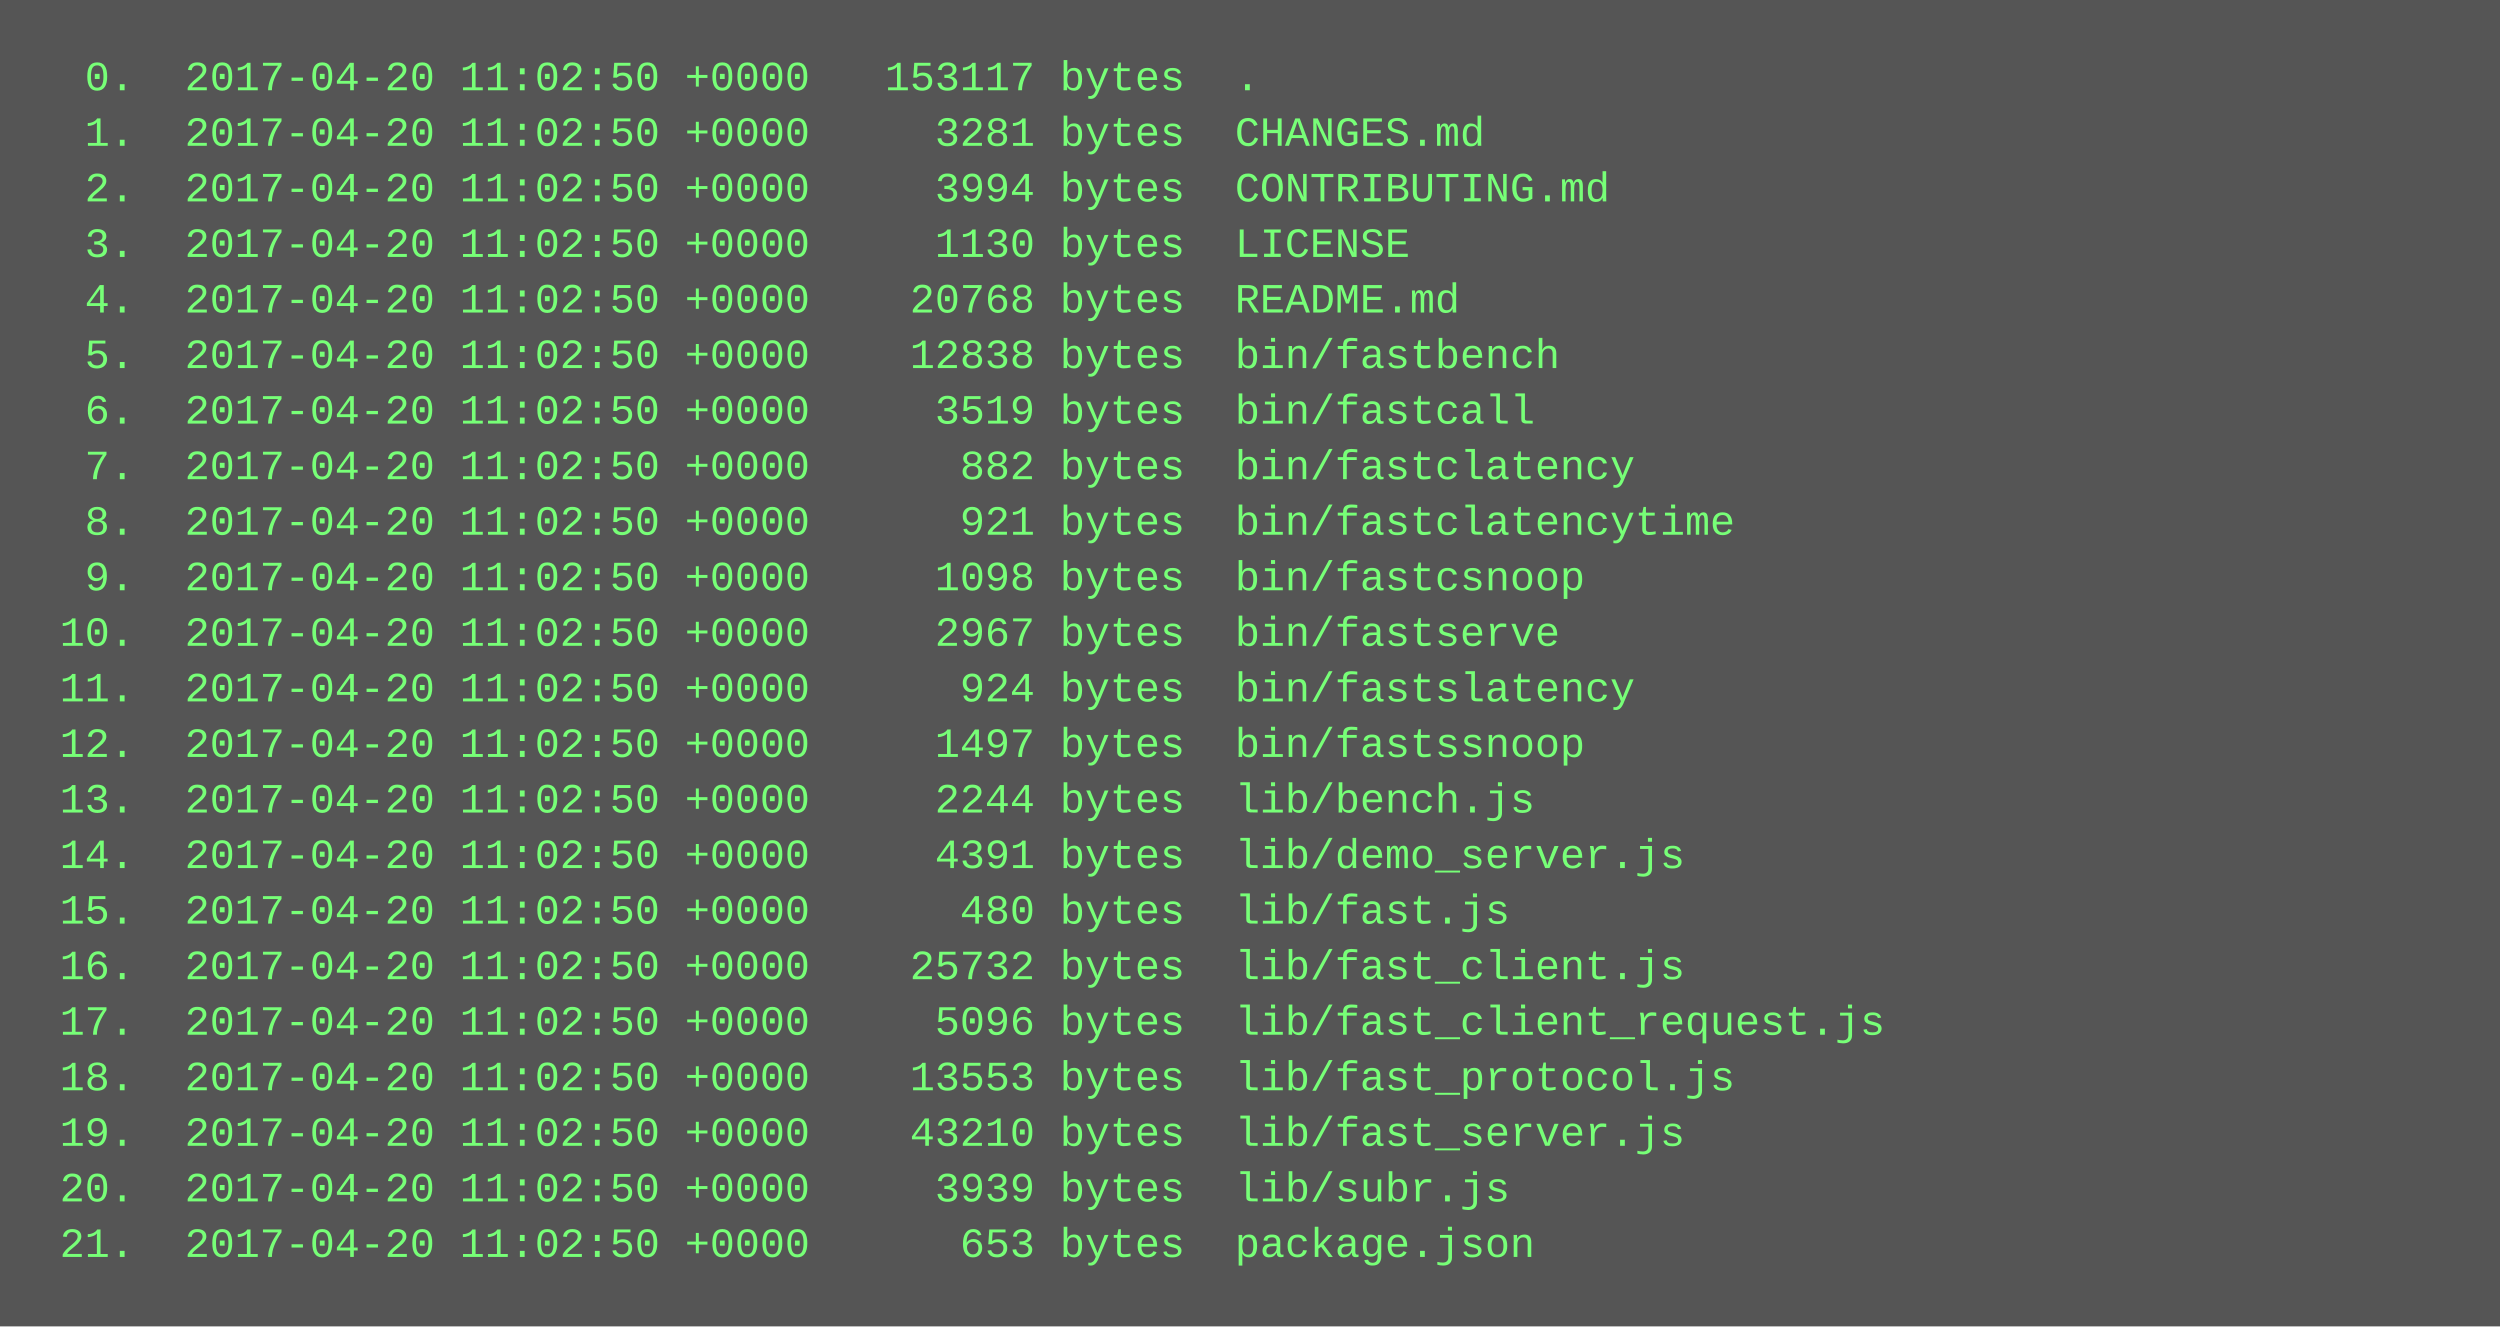
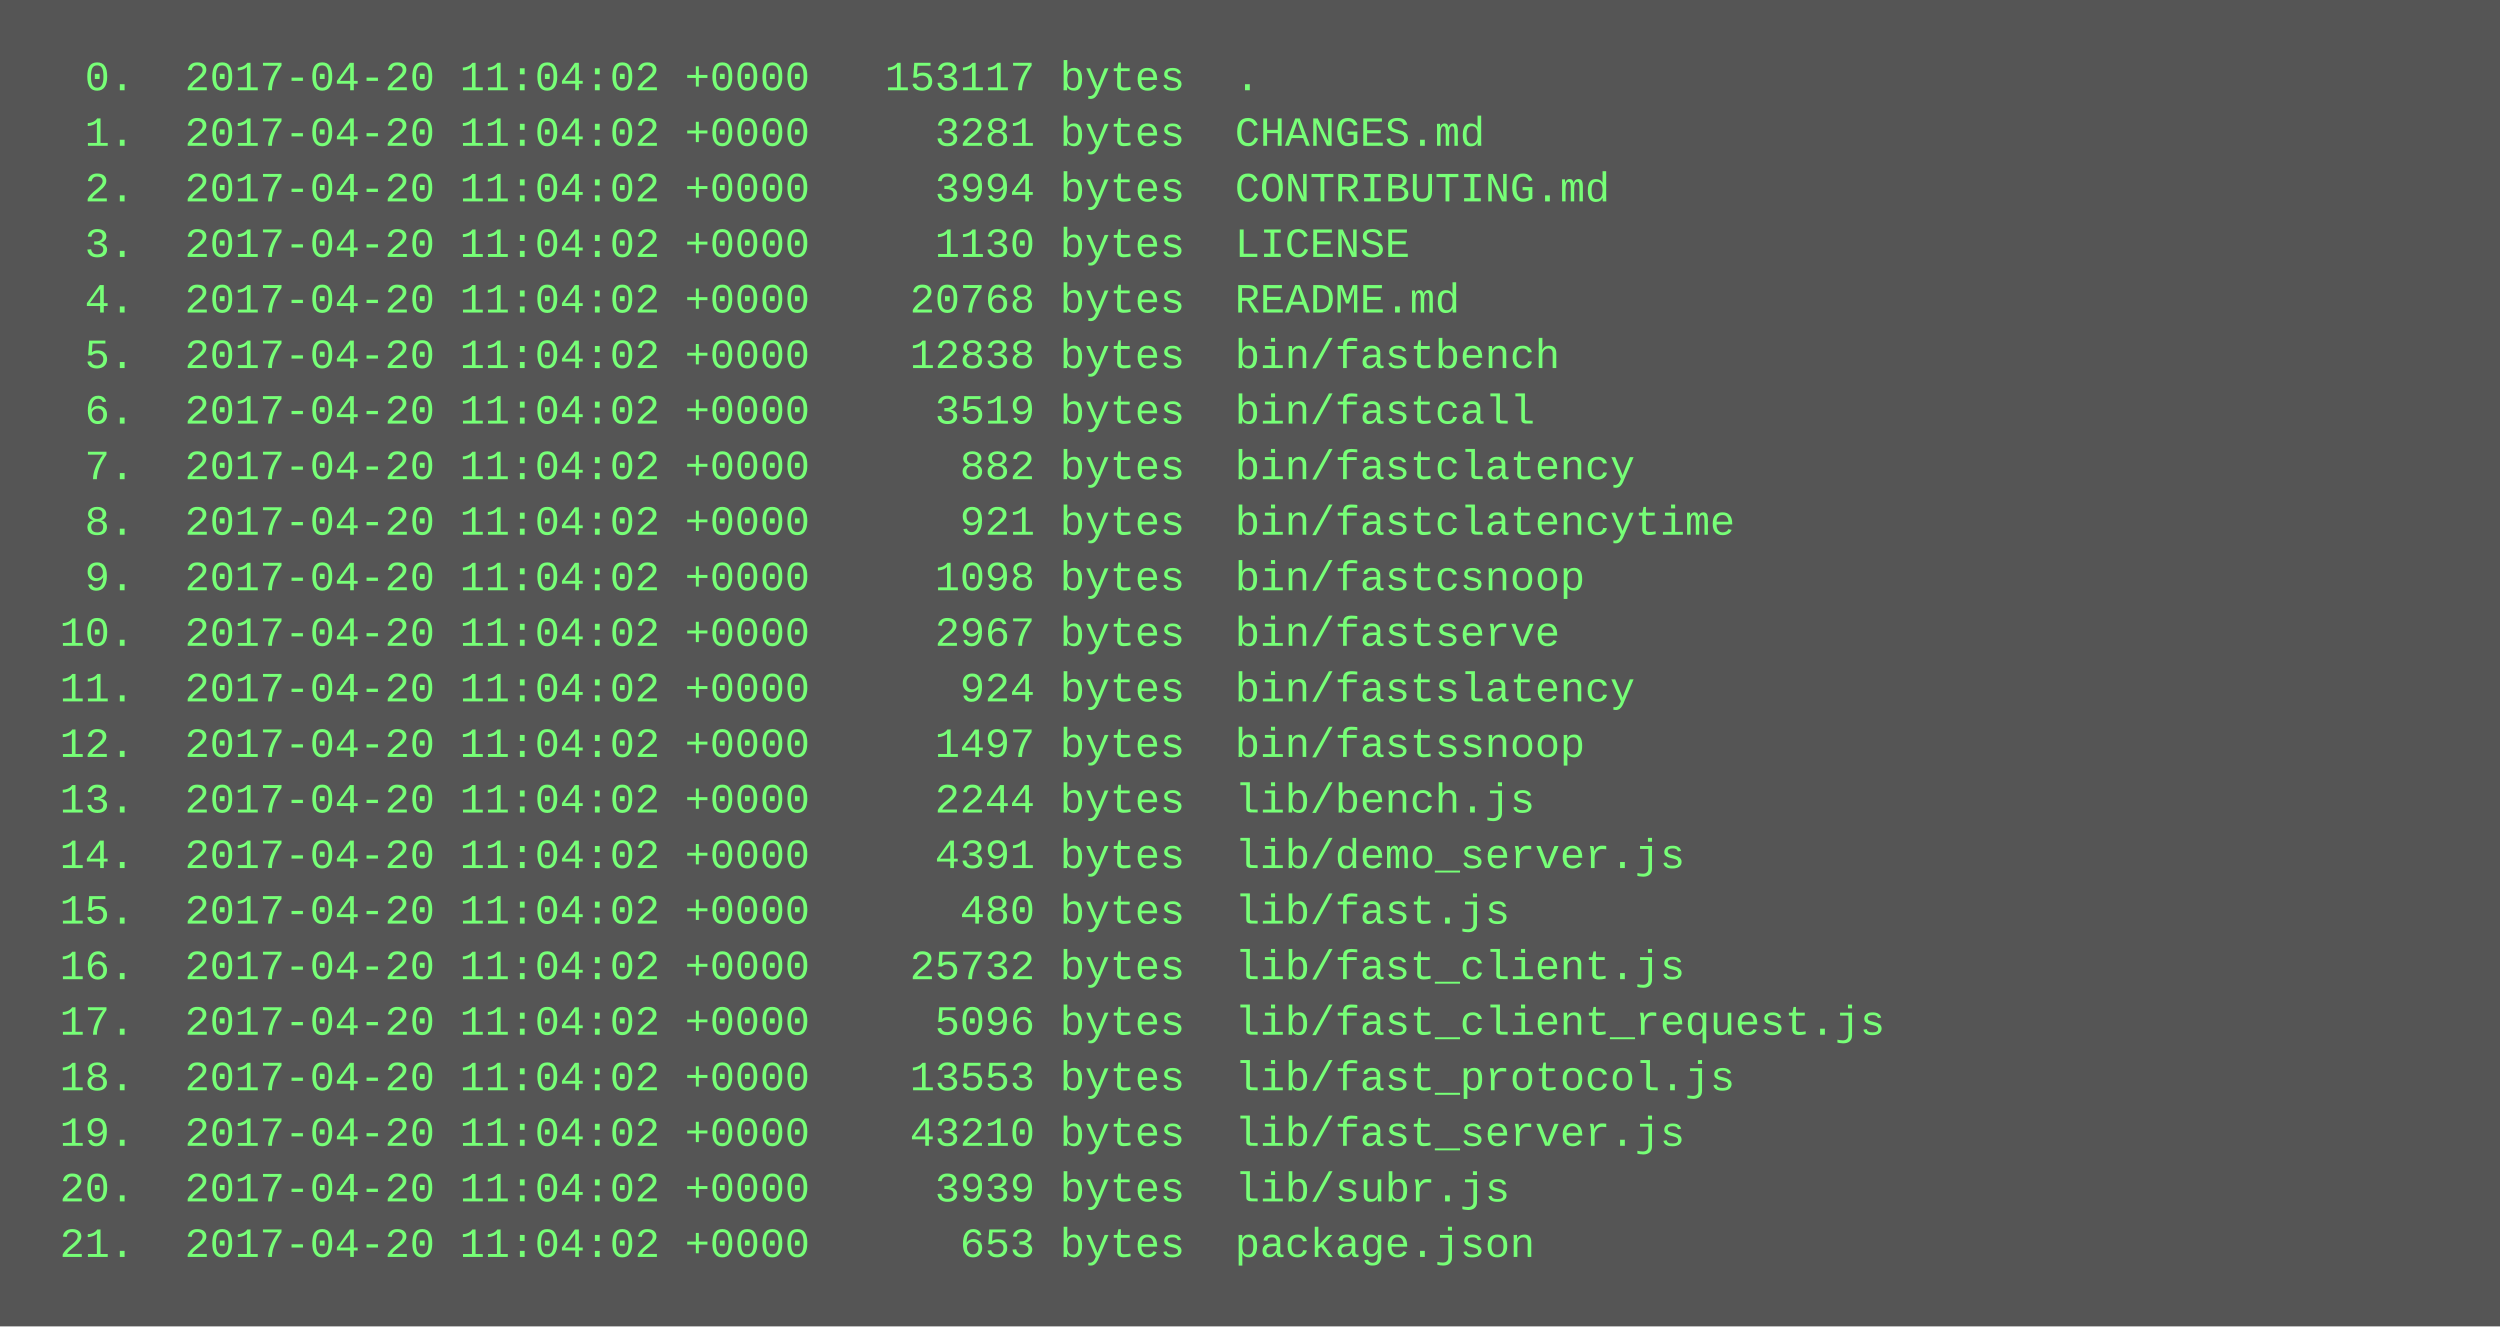
<svg xmlns="http://www.w3.org/2000/svg" height="382" width="720">
  <rect height="382" fill="#555" width="720" />
  <text fill="#7f7" font-family="Courier New" font-size="12" xml:space="preserve">
-     <tspan x="10" y="26">  0.  2017-04-20 11:02:50 +0000   153117 bytes  .</tspan>
-     <tspan x="10" y="42">  1.  2017-04-20 11:02:50 +0000     3281 bytes  CHANGES.md</tspan>
-     <tspan x="10" y="58">  2.  2017-04-20 11:02:50 +0000     3994 bytes  CONTRIBUTING.md</tspan>
-     <tspan x="10" y="74">  3.  2017-04-20 11:02:50 +0000     1130 bytes  LICENSE</tspan>
-     <tspan x="10" y="90">  4.  2017-04-20 11:02:50 +0000    20768 bytes  README.md</tspan>
-     <tspan x="10" y="106">  5.  2017-04-20 11:02:50 +0000    12838 bytes  bin/fastbench</tspan>
-     <tspan x="10" y="122">  6.  2017-04-20 11:02:50 +0000     3519 bytes  bin/fastcall</tspan>
-     <tspan x="10" y="138">  7.  2017-04-20 11:02:50 +0000      882 bytes  bin/fastclatency</tspan>
-     <tspan x="10" y="154">  8.  2017-04-20 11:02:50 +0000      921 bytes  bin/fastclatencytime</tspan>
-     <tspan x="10" y="170">  9.  2017-04-20 11:02:50 +0000     1098 bytes  bin/fastcsnoop</tspan>
-     <tspan x="10" y="186"> 10.  2017-04-20 11:02:50 +0000     2967 bytes  bin/fastserve</tspan>
-     <tspan x="10" y="202"> 11.  2017-04-20 11:02:50 +0000      924 bytes  bin/fastslatency</tspan>
-     <tspan x="10" y="218"> 12.  2017-04-20 11:02:50 +0000     1497 bytes  bin/fastssnoop</tspan>
-     <tspan x="10" y="234"> 13.  2017-04-20 11:02:50 +0000     2244 bytes  lib/bench.js</tspan>
-     <tspan x="10" y="250"> 14.  2017-04-20 11:02:50 +0000     4391 bytes  lib/demo_server.js</tspan>
-     <tspan x="10" y="266"> 15.  2017-04-20 11:02:50 +0000      480 bytes  lib/fast.js</tspan>
-     <tspan x="10" y="282"> 16.  2017-04-20 11:02:50 +0000    25732 bytes  lib/fast_client.js</tspan>
-     <tspan x="10" y="298"> 17.  2017-04-20 11:02:50 +0000     5096 bytes  lib/fast_client_request.js</tspan>
-     <tspan x="10" y="314"> 18.  2017-04-20 11:02:50 +0000    13553 bytes  lib/fast_protocol.js</tspan>
-     <tspan x="10" y="330"> 19.  2017-04-20 11:02:50 +0000    43210 bytes  lib/fast_server.js</tspan>
-     <tspan x="10" y="346"> 20.  2017-04-20 11:02:50 +0000     3939 bytes  lib/subr.js</tspan>
-     <tspan x="10" y="362"> 21.  2017-04-20 11:02:50 +0000      653 bytes  package.json</tspan>
+     <tspan x="10" y="26">  0.  2017-04-20 11:04:02 +0000   153117 bytes  .</tspan>
+     <tspan x="10" y="42">  1.  2017-04-20 11:04:02 +0000     3281 bytes  CHANGES.md</tspan>
+     <tspan x="10" y="58">  2.  2017-04-20 11:04:02 +0000     3994 bytes  CONTRIBUTING.md</tspan>
+     <tspan x="10" y="74">  3.  2017-04-20 11:04:02 +0000     1130 bytes  LICENSE</tspan>
+     <tspan x="10" y="90">  4.  2017-04-20 11:04:02 +0000    20768 bytes  README.md</tspan>
+     <tspan x="10" y="106">  5.  2017-04-20 11:04:02 +0000    12838 bytes  bin/fastbench</tspan>
+     <tspan x="10" y="122">  6.  2017-04-20 11:04:02 +0000     3519 bytes  bin/fastcall</tspan>
+     <tspan x="10" y="138">  7.  2017-04-20 11:04:02 +0000      882 bytes  bin/fastclatency</tspan>
+     <tspan x="10" y="154">  8.  2017-04-20 11:04:02 +0000      921 bytes  bin/fastclatencytime</tspan>
+     <tspan x="10" y="170">  9.  2017-04-20 11:04:02 +0000     1098 bytes  bin/fastcsnoop</tspan>
+     <tspan x="10" y="186"> 10.  2017-04-20 11:04:02 +0000     2967 bytes  bin/fastserve</tspan>
+     <tspan x="10" y="202"> 11.  2017-04-20 11:04:02 +0000      924 bytes  bin/fastslatency</tspan>
+     <tspan x="10" y="218"> 12.  2017-04-20 11:04:02 +0000     1497 bytes  bin/fastssnoop</tspan>
+     <tspan x="10" y="234"> 13.  2017-04-20 11:04:02 +0000     2244 bytes  lib/bench.js</tspan>
+     <tspan x="10" y="250"> 14.  2017-04-20 11:04:02 +0000     4391 bytes  lib/demo_server.js</tspan>
+     <tspan x="10" y="266"> 15.  2017-04-20 11:04:02 +0000      480 bytes  lib/fast.js</tspan>
+     <tspan x="10" y="282"> 16.  2017-04-20 11:04:02 +0000    25732 bytes  lib/fast_client.js</tspan>
+     <tspan x="10" y="298"> 17.  2017-04-20 11:04:02 +0000     5096 bytes  lib/fast_client_request.js</tspan>
+     <tspan x="10" y="314"> 18.  2017-04-20 11:04:02 +0000    13553 bytes  lib/fast_protocol.js</tspan>
+     <tspan x="10" y="330"> 19.  2017-04-20 11:04:02 +0000    43210 bytes  lib/fast_server.js</tspan>
+     <tspan x="10" y="346"> 20.  2017-04-20 11:04:02 +0000     3939 bytes  lib/subr.js</tspan>
+     <tspan x="10" y="362"> 21.  2017-04-20 11:04:02 +0000      653 bytes  package.json</tspan>
  </text>
</svg>
